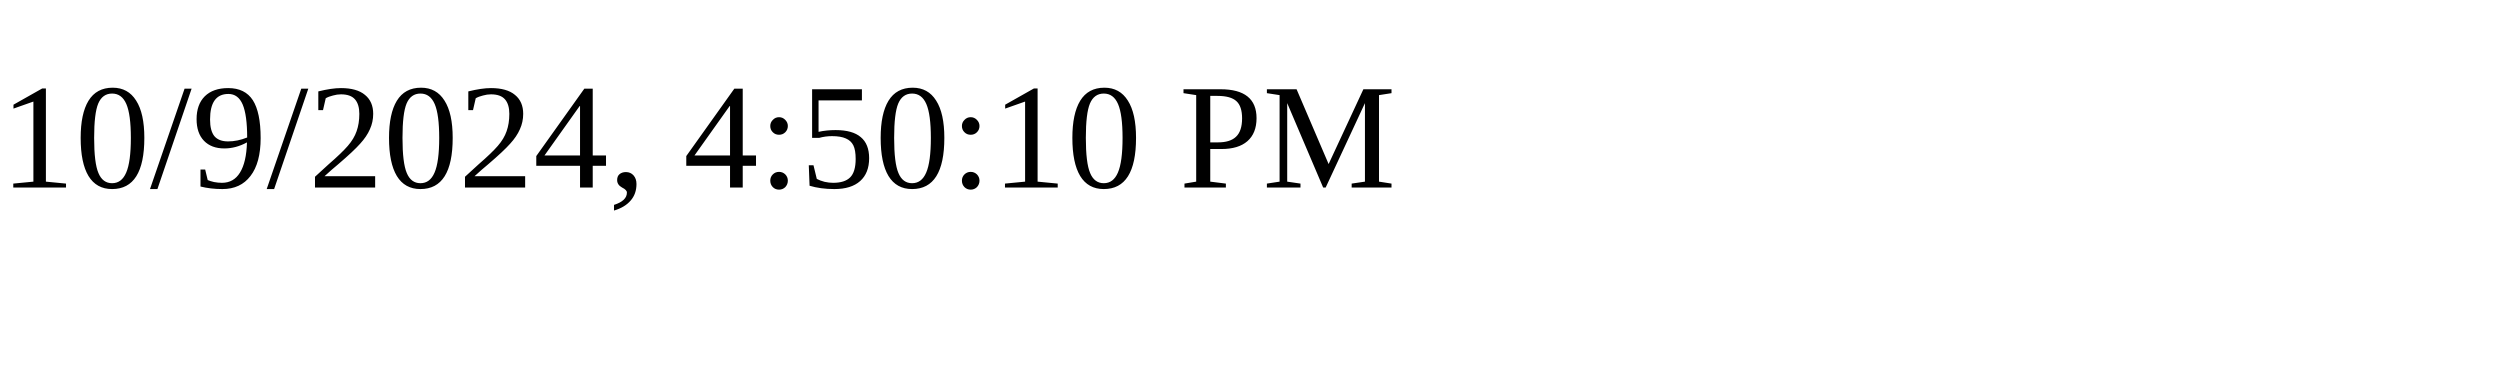
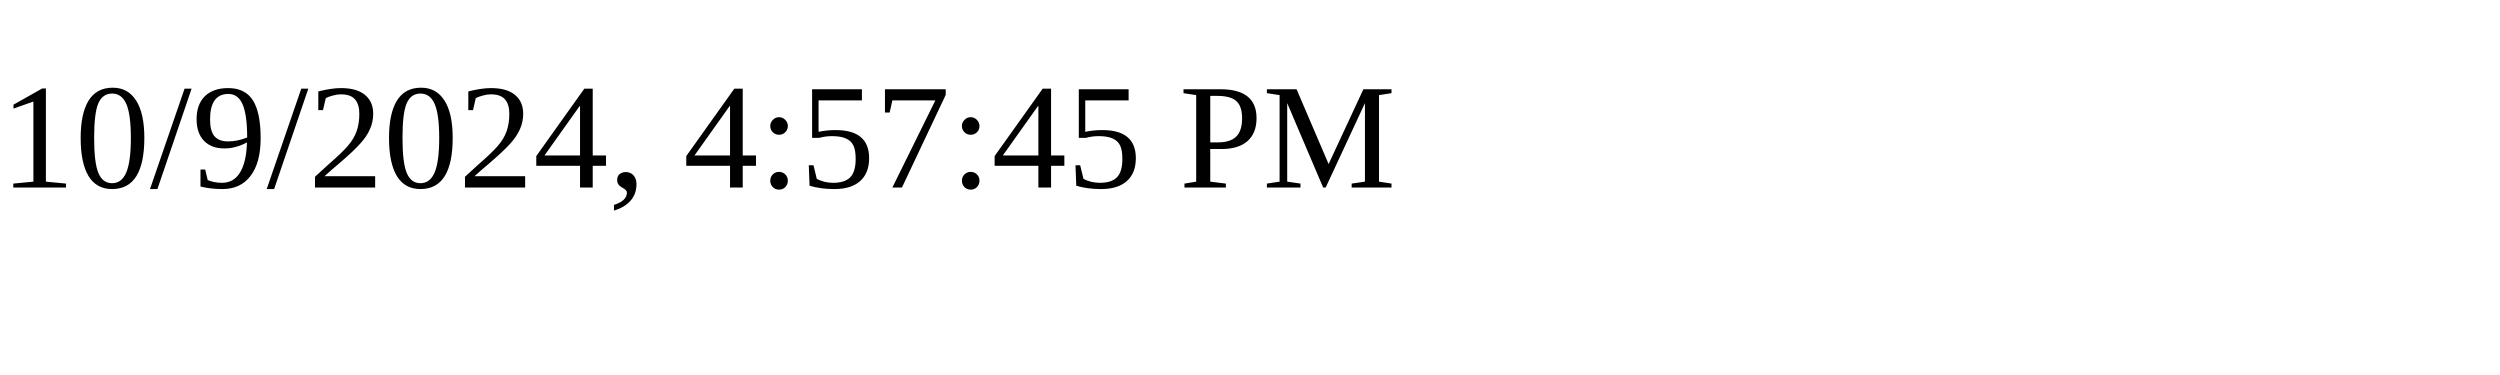
<svg xmlns="http://www.w3.org/2000/svg" height="30" width="200">
-   <text x="0" y="15">10/9/2024, 4:50:10 PM</text>
+   <text x="0" y="15">10/9/2024, 4:57:45 PM</text>
</svg>
